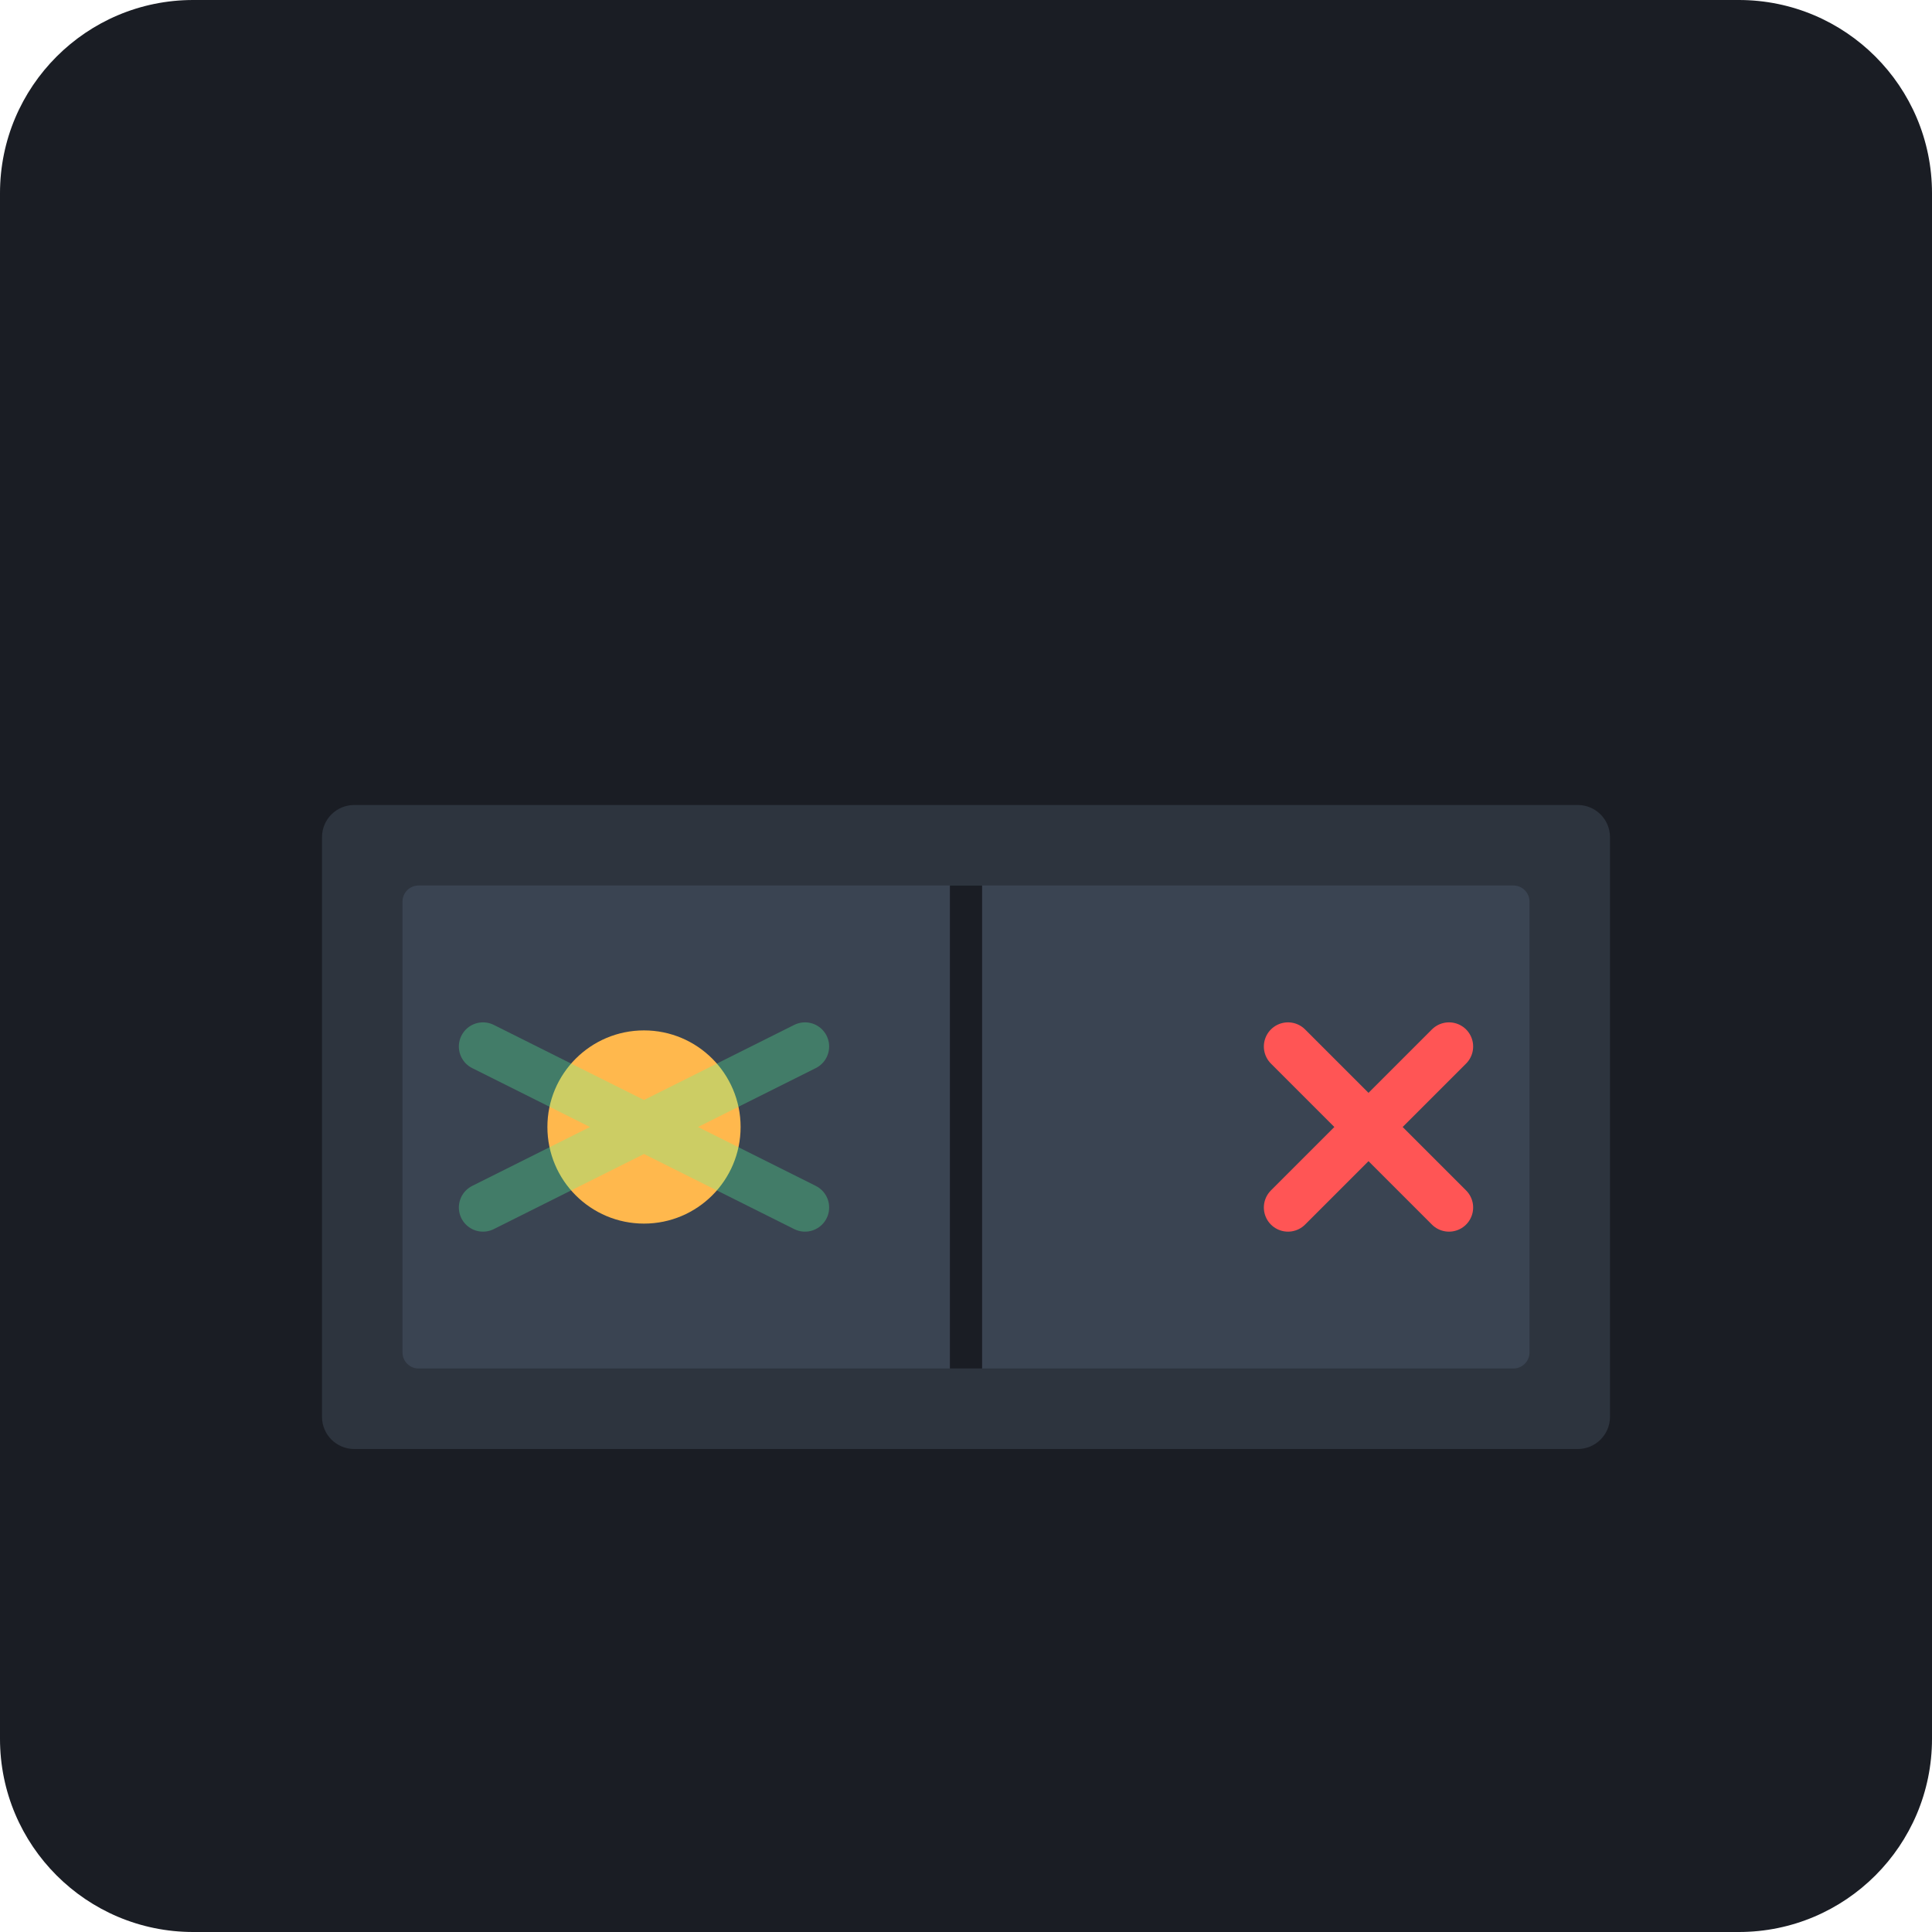
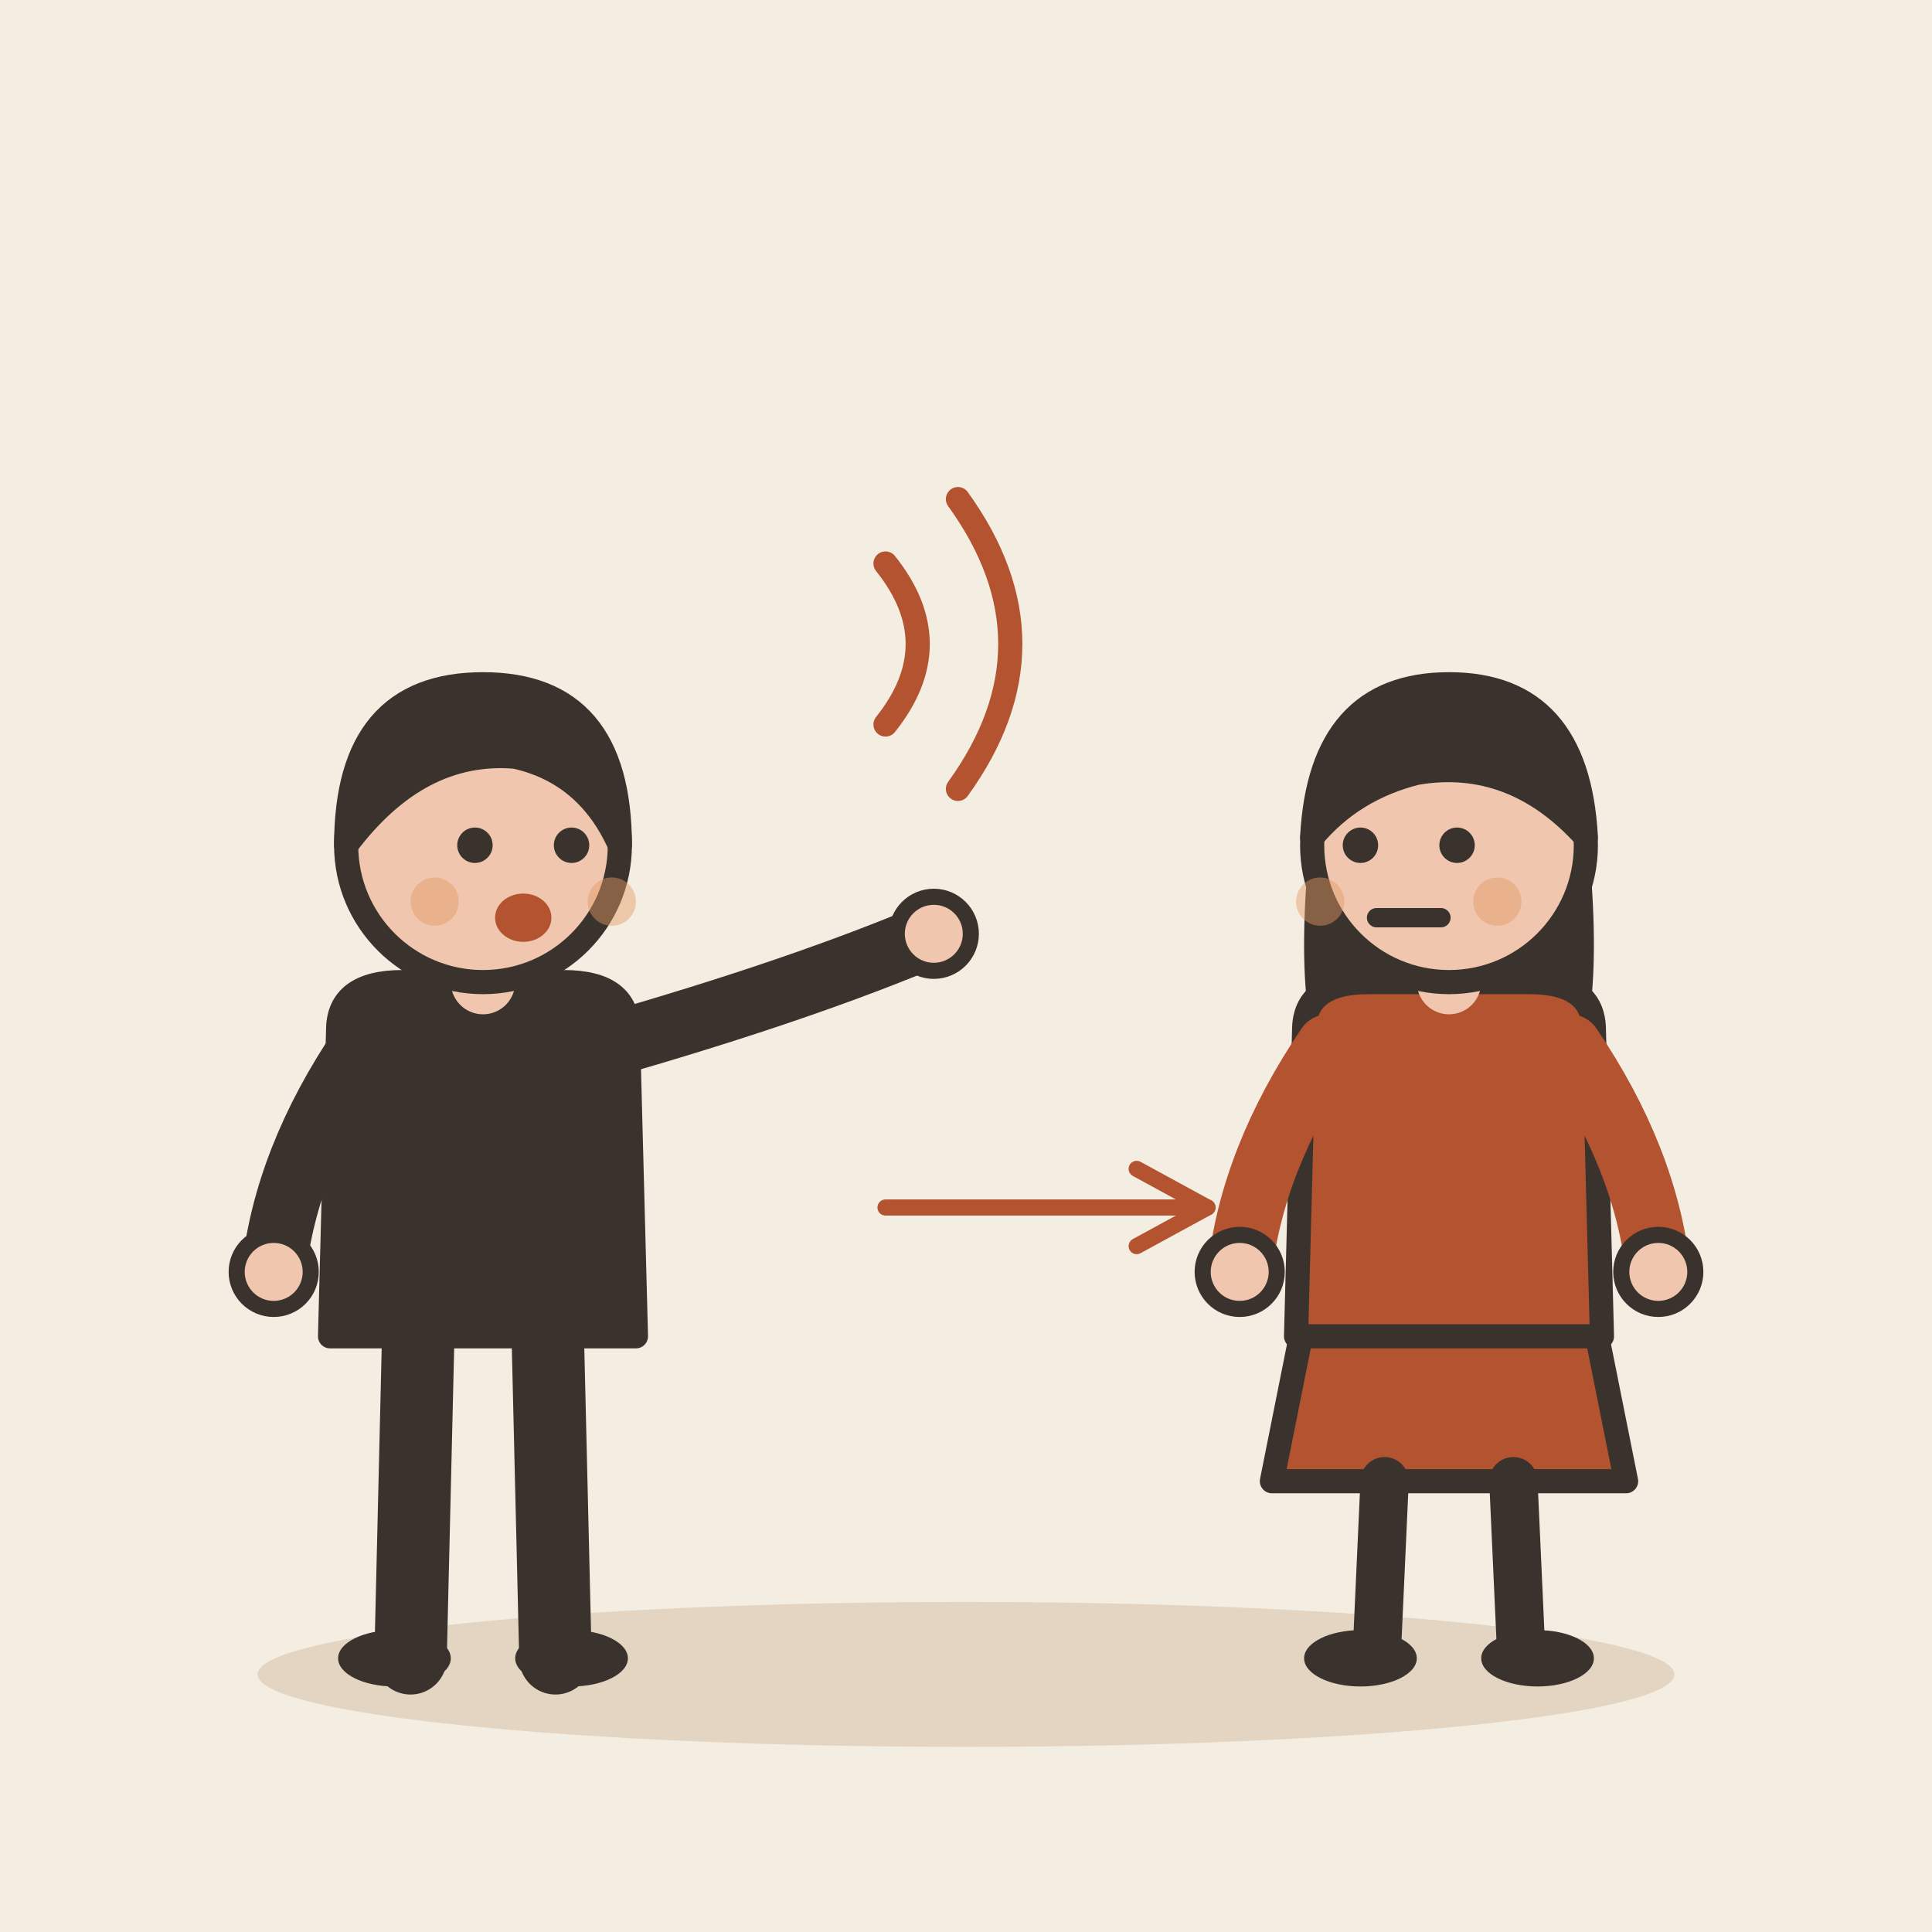
- <svg xmlns="http://www.w3.org/2000/svg" viewBox="0 0 240 240">
-   <rect width="240" height="240" rx="24" fill="#1A1D24" />
-   <g transform="translate(40, 60)">
-     <rect x="0" y="40" width="160" height="80" rx="4" fill="#2D343E" />
-     <rect x="10" y="50" width="140" height="60" rx="2" fill="#3A4452" />
-     <path d="M80 50 L80 110" stroke="#1A1D24" stroke-width="4" />
-     <circle cx="40" cy="80" r="12" fill="#FFB84D" />
-     <path d="M120 70 L140 90 M140 70 L120 90" stroke="#FF5555" stroke-width="6" stroke-linecap="round" />
-     <path d="M20 70 L60 90 M20 90 L60 70" stroke="#55FF99" stroke-width="6" stroke-linecap="round" opacity="0.3" />
+ <svg xmlns="http://www.w3.org/2000/svg" viewBox="0 0 240 240" data-style="editorial">
+   <rect width="240" height="240" fill="#F4EDE2" />
+   <ellipse cx="120" cy="208" rx="88" ry="9" fill="#E3D5C1" />
+   <g transform="translate(60 206)">
+     <path d="M-8 -42L-9 0" stroke="#3A332D" stroke-width="9" stroke-linecap="round" fill="none" />
+     <path d="M8 -42L9 0" stroke="#3A332D" stroke-width="9" stroke-linecap="round" fill="none" />
+     <ellipse cx="-11" cy="0" rx="7" ry="3.5" fill="#3A332D" />
+     <ellipse cx="11" cy="0" rx="7" ry="3.5" fill="#3A332D" />
+     <path d="M-18 -78Q-18 -84 -10 -84L10 -84Q18 -84 18 -78L19 -40L-19 -40Z" fill="#3A332D" stroke="#3A332D" stroke-width="3" stroke-linecap="round" stroke-linejoin="round" />
+     <path d="M-15 -76Q-24.5 -62 -26 -48" fill="none" stroke="#3A332D" stroke-width="8" stroke-linecap="round" stroke-linejoin="round" />
+     <circle cx="-26" cy="-48" r="4.6" fill="#F0C7AE" stroke="#3A332D" stroke-linecap="round" stroke-linejoin="round" stroke-width="2" />
+     <path d="M15 -76Q39.5 -83 56 -90" fill="none" stroke="#3A332D" stroke-width="8" stroke-linecap="round" stroke-linejoin="round" />
+     <circle cx="56" cy="-90" r="4.6" fill="#F0C7AE" stroke="#3A332D" stroke-linecap="round" stroke-linejoin="round" stroke-width="2" />
+     <path d="M0 -84L0 -88" stroke="#F0C7AE" stroke-width="8" stroke-linecap="round" fill="none" />
+     <circle cx="0" cy="-101" r="17" fill="#F0C7AE" stroke="#3A332D" stroke-width="3" stroke-linecap="round" stroke-linejoin="round" />
+     <path d="M-17 -101Q-17 -121 0 -121Q17 -121 17 -101Q13 -110 4 -112Q-8 -113 -17 -101Z" fill="#3A332D" stroke="#3A332D" stroke-width="3" stroke-linecap="round" stroke-linejoin="round" />
+     <circle cx="-1" cy="-101" r="2.2" fill="#3A332D" />
+     <circle cx="11" cy="-101" r="2.2" fill="#3A332D" />
+     <ellipse cx="5" cy="-92" rx="3.5" ry="3" fill="#B4532F" />
+     <circle cx="-6" cy="-94" r="3" fill="#E39A62" opacity="0.45" />
+     <circle cx="16" cy="-94" r="3" fill="#E39A62" opacity="0.45" />
  </g>
+   <path d="M110 70Q118 80 110 90" fill="none" stroke="#B4532F" stroke-width="3" stroke-linecap="round" stroke-linejoin="round" />
+   <path d="M119 62Q132 80 119 98" fill="none" stroke="#B4532F" stroke-width="3" stroke-linecap="round" stroke-linejoin="round" />
+   <g transform="translate(180 206)">
+     <path d="M-18 -42L-22 -22L22 -22L18 -42Z" fill="#B4532F" stroke="#3A332D" stroke-width="3" stroke-linecap="round" stroke-linejoin="round" />
+     <path d="M-8 -22L-9 0" stroke="#3A332D" stroke-width="6" stroke-linecap="round" fill="none" />
+     <path d="M8 -22L9 0" stroke="#3A332D" stroke-width="6" stroke-linecap="round" fill="none" />
+     <ellipse cx="-11" cy="0" rx="7" ry="3.5" fill="#3A332D" />
+     <ellipse cx="11" cy="0" rx="7" ry="3.5" fill="#3A332D" />
+     <path d="M-17 -104Q-20 -78 -14 -70L-6 -78L6 -78L14 -70Q20 -78 17 -104Z" fill="#3A332D" />
+     <path d="M-18 -78Q-18 -84 -10 -84L10 -84Q18 -84 18 -78L19 -40L-19 -40Z" fill="#B4532F" stroke="#3A332D" stroke-width="3" stroke-linecap="round" stroke-linejoin="round" />
+     <path d="M-15 -76Q-24.5 -62 -26 -48" fill="none" stroke="#B4532F" stroke-width="8" stroke-linecap="round" stroke-linejoin="round" />
+     <circle cx="-26" cy="-48" r="4.6" fill="#F0C7AE" stroke="#3A332D" stroke-linecap="round" stroke-linejoin="round" stroke-width="2" />
+     <path d="M15 -76Q24.5 -62 26 -48" fill="none" stroke="#B4532F" stroke-width="8" stroke-linecap="round" stroke-linejoin="round" />
+     <circle cx="26" cy="-48" r="4.6" fill="#F0C7AE" stroke="#3A332D" stroke-linecap="round" stroke-linejoin="round" stroke-width="2" />
+     <path d="M0 -84L0 -88" stroke="#F0C7AE" stroke-width="8" stroke-linecap="round" fill="none" />
+     <circle cx="0" cy="-101" r="17" fill="#F0C7AE" stroke="#3A332D" stroke-width="3" stroke-linecap="round" stroke-linejoin="round" />
+     <path d="M-17 -102Q-16 -121 0 -121Q16 -121 17 -102Q8 -112 -4 -110Q-12 -108 -17 -102Z" fill="#3A332D" stroke="#3A332D" stroke-width="3" stroke-linecap="round" stroke-linejoin="round" />
+     <circle cx="-11" cy="-101" r="2.2" fill="#3A332D" />
+     <circle cx="1" cy="-101" r="2.2" fill="#3A332D" />
+     <path d="M-9 -92L-1 -92" fill="none" stroke="#3A332D" stroke-width="2.4" stroke-linecap="round" stroke-linejoin="round" />
+     <circle cx="-16" cy="-94" r="3" fill="#E39A62" opacity="0.45" />
+     <circle cx="6" cy="-94" r="3" fill="#E39A62" opacity="0.45" />
+   </g>
+   <path d="M110 150L150 150" stroke="#B4532F" stroke-width="2" stroke-linecap="round" fill="none" />
+   <path d="M141.2 154.8L150 150L141.2 145.2" fill="none" stroke="#B4532F" stroke-width="2" stroke-linecap="round" stroke-linejoin="round" />
</svg>
